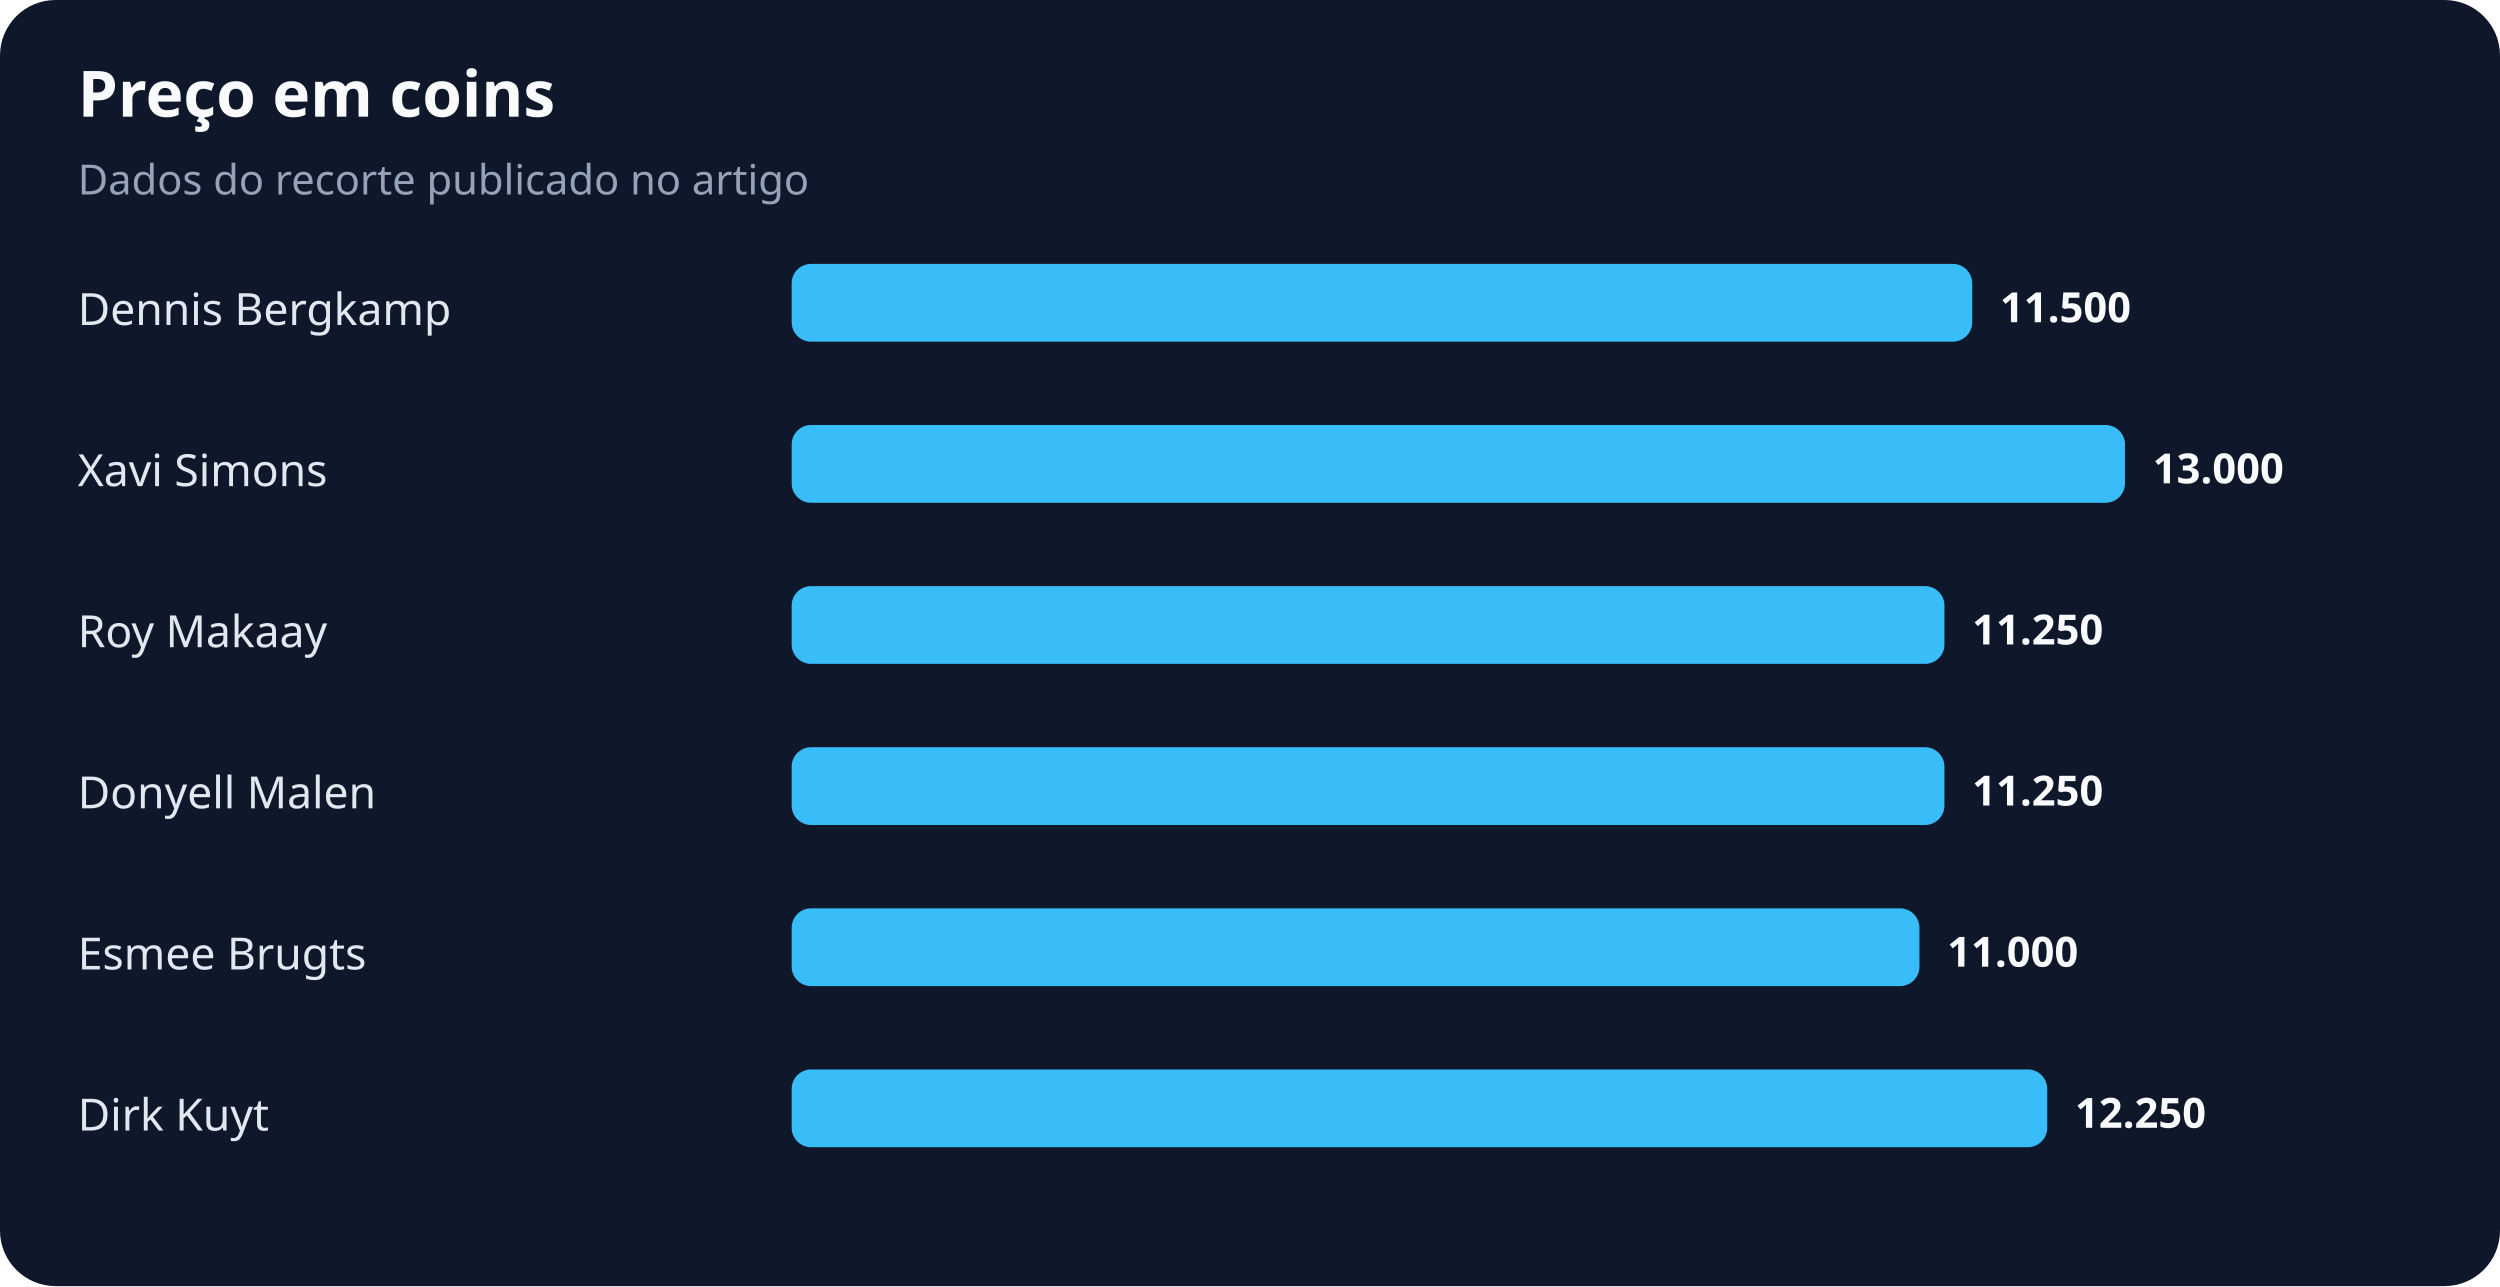
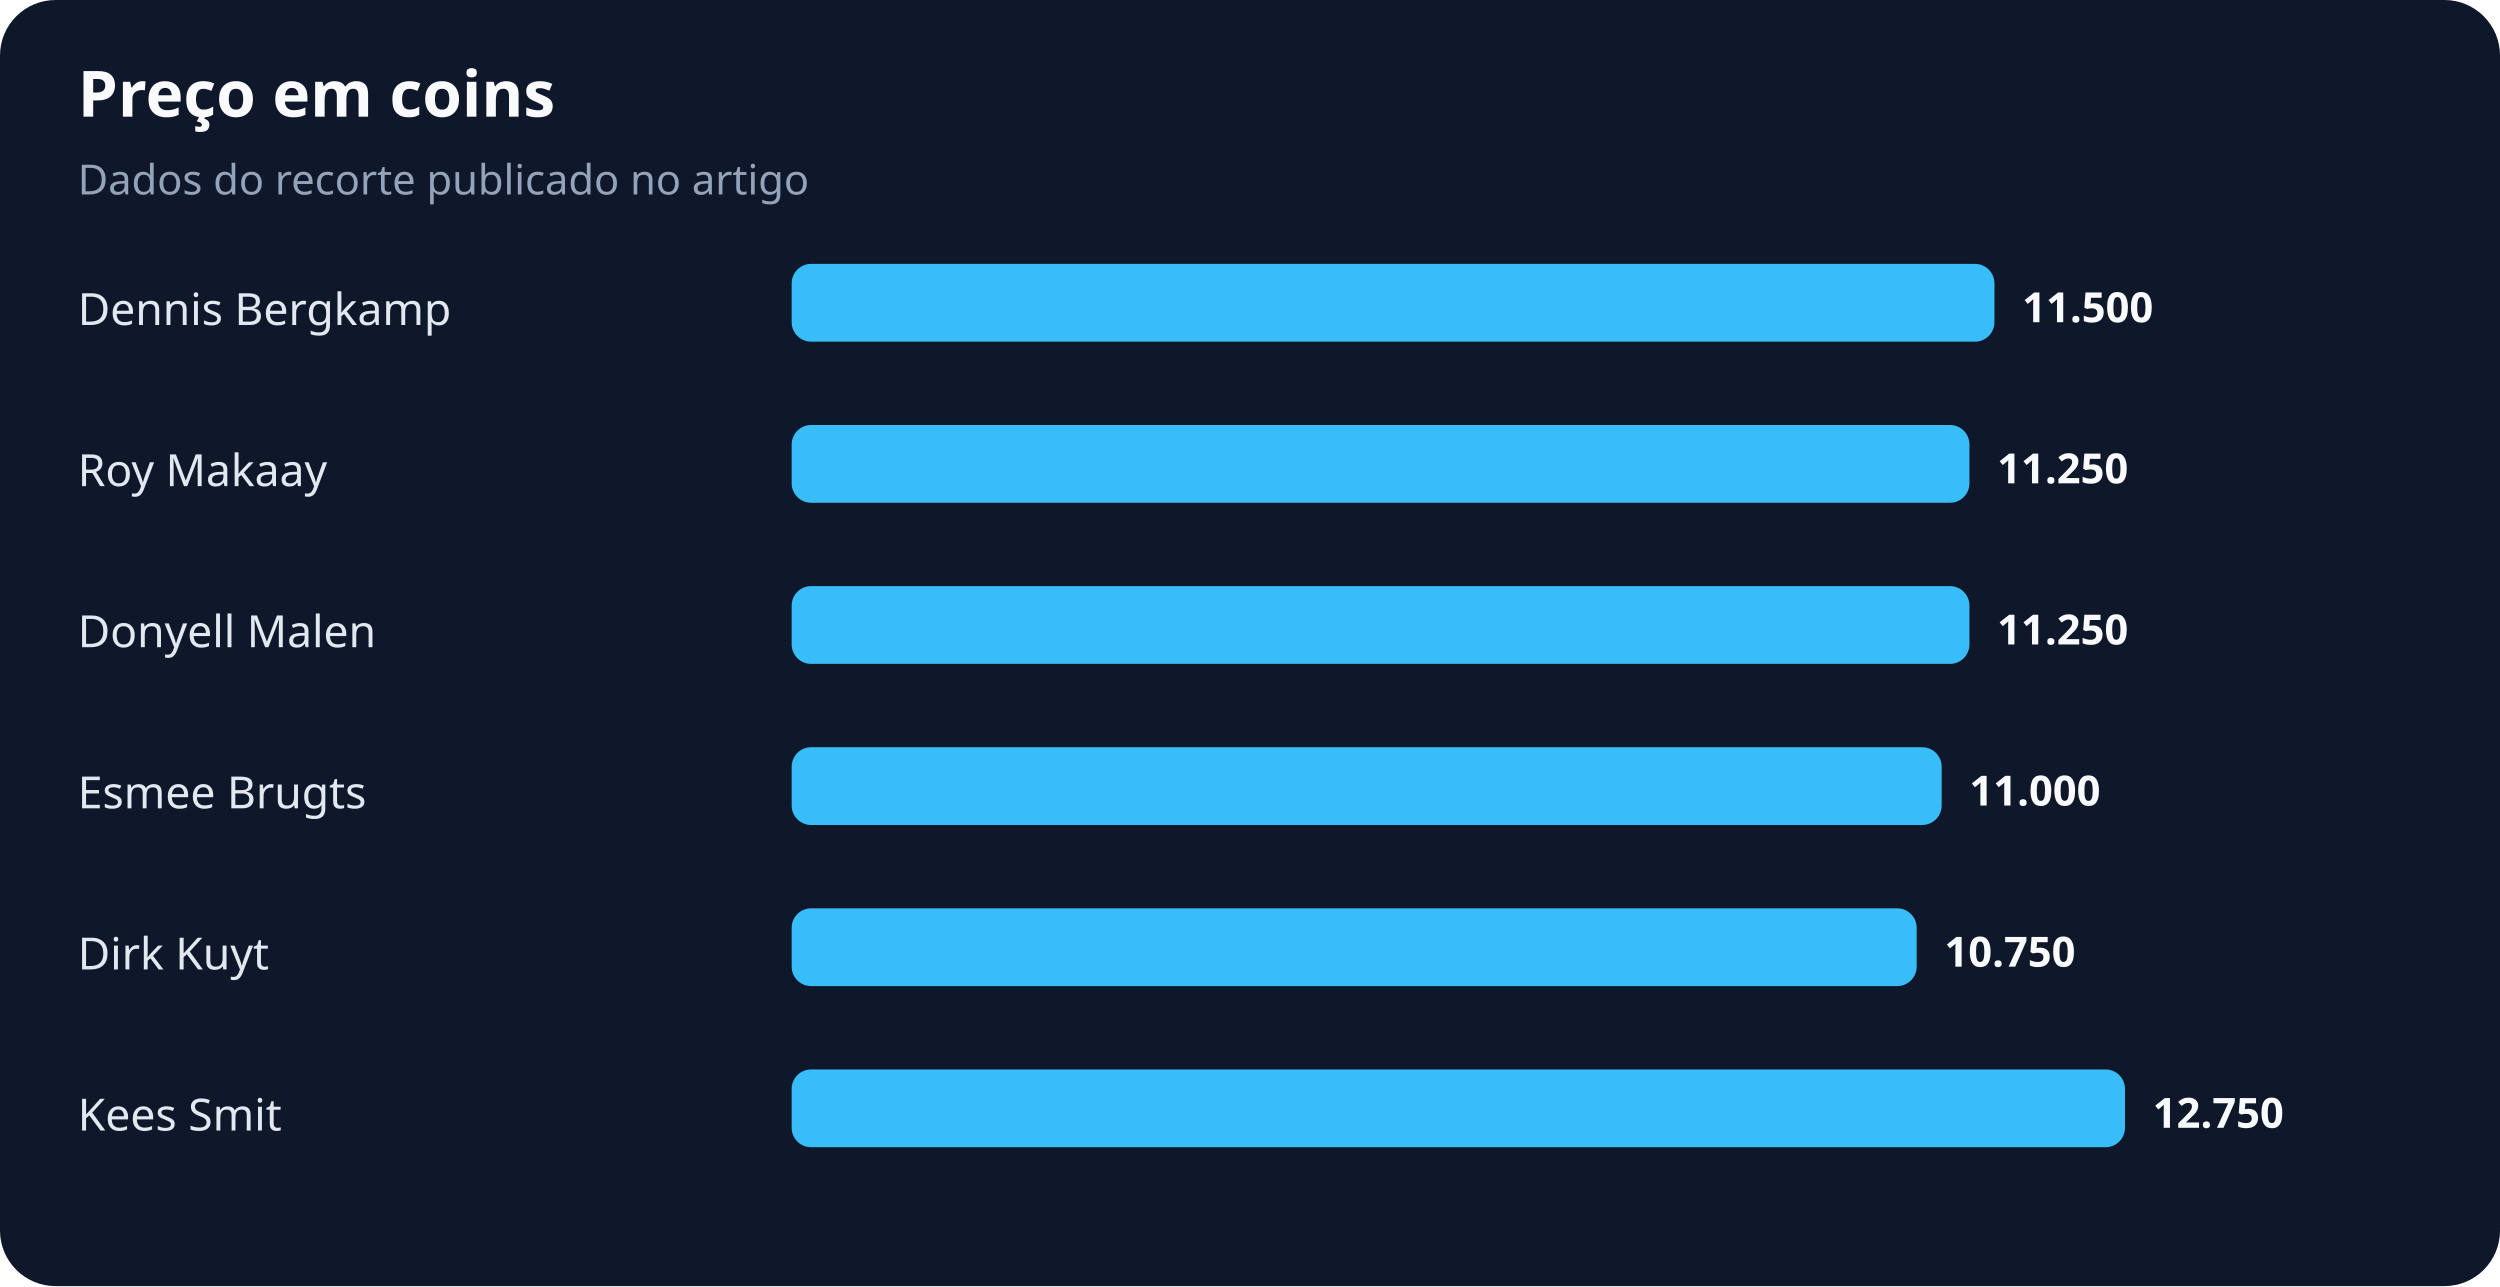
<svg xmlns="http://www.w3.org/2000/svg" width="900" height="463" viewBox="0 0 900 463" role="img" aria-labelledby="title desc">
  <rect width="100%" height="100%" rx="20" fill="#0f172a" />
  <text x="28" y="42" fill="#f8fafc" font-family="system-ui,sans-serif" font-size="23" font-weight="700">Preço em coins</text>
  <text x="28" y="70" fill="#94a3b8" font-family="system-ui,sans-serif" font-size="15">Dados do recorte publicado no artigo</text>
  <text x="28" y="117" fill="#e2e8f0" font-family="system-ui,sans-serif" font-size="16">Dennis Bergkamp</text>
-   <rect x="285" y="95" width="425" height="28" rx="7" fill="#38bdf8" />
-   <text x="720" y="116" fill="#f8fafc" font-family="system-ui,sans-serif" font-size="15" font-weight="700">11.500</text>
-   <text x="28" y="175" fill="#e2e8f0" font-family="system-ui,sans-serif" font-size="16">Xavi Simons</text>
-   <rect x="285" y="153" width="480" height="28" rx="7" fill="#38bdf8" />
-   <text x="775" y="174" fill="#f8fafc" font-family="system-ui,sans-serif" font-size="15" font-weight="700">13.000</text>
-   <text x="28" y="233" fill="#e2e8f0" font-family="system-ui,sans-serif" font-size="16">Roy Makaay</text>
-   <rect x="285" y="211" width="415" height="28" rx="7" fill="#38bdf8" />
-   <text x="710" y="232" fill="#f8fafc" font-family="system-ui,sans-serif" font-size="15" font-weight="700">11.250</text>
-   <text x="28" y="291" fill="#e2e8f0" font-family="system-ui,sans-serif" font-size="16">Donyell Malen</text>
-   <rect x="285" y="269" width="415" height="28" rx="7" fill="#38bdf8" />
-   <text x="710" y="290" fill="#f8fafc" font-family="system-ui,sans-serif" font-size="15" font-weight="700">11.250</text>
-   <text x="28" y="349" fill="#e2e8f0" font-family="system-ui,sans-serif" font-size="16">Esmee Brugts</text>
-   <rect x="285" y="327" width="406" height="28" rx="7" fill="#38bdf8" />
-   <text x="701" y="348" fill="#f8fafc" font-family="system-ui,sans-serif" font-size="15" font-weight="700">11.000</text>
-   <text x="28" y="407" fill="#e2e8f0" font-family="system-ui,sans-serif" font-size="16">Dirk Kuyt</text>
-   <rect x="285" y="385" width="452" height="28" rx="7" fill="#38bdf8" />
-   <text x="747" y="406" fill="#f8fafc" font-family="system-ui,sans-serif" font-size="15" font-weight="700">12.250</text>
+   <rect x="285" y="95" width="433" height="28" rx="7" fill="#38bdf8" />
+   <text x="728" y="116" fill="#f8fafc" font-family="system-ui,sans-serif" font-size="15" font-weight="700">11.500</text>
+   <text x="28" y="175" fill="#e2e8f0" font-family="system-ui,sans-serif" font-size="16">Roy Makaay</text>
+   <rect x="285" y="153" width="424" height="28" rx="7" fill="#38bdf8" />
+   <text x="719" y="174" fill="#f8fafc" font-family="system-ui,sans-serif" font-size="15" font-weight="700">11.250</text>
+   <text x="28" y="233" fill="#e2e8f0" font-family="system-ui,sans-serif" font-size="16">Donyell Malen</text>
+   <rect x="285" y="211" width="424" height="28" rx="7" fill="#38bdf8" />
+   <text x="719" y="232" fill="#f8fafc" font-family="system-ui,sans-serif" font-size="15" font-weight="700">11.250</text>
+   <text x="28" y="291" fill="#e2e8f0" font-family="system-ui,sans-serif" font-size="16">Esmee Brugts</text>
+   <rect x="285" y="269" width="414" height="28" rx="7" fill="#38bdf8" />
+   <text x="709" y="290" fill="#f8fafc" font-family="system-ui,sans-serif" font-size="15" font-weight="700">11.000</text>
+   <text x="28" y="349" fill="#e2e8f0" font-family="system-ui,sans-serif" font-size="16">Dirk Kuyt</text>
+   <rect x="285" y="327" width="405" height="28" rx="7" fill="#38bdf8" />
+   <text x="700" y="348" fill="#f8fafc" font-family="system-ui,sans-serif" font-size="15" font-weight="700">10.750</text>
+   <text x="28" y="407" fill="#e2e8f0" font-family="system-ui,sans-serif" font-size="16">Kees Smit</text>
+   <rect x="285" y="385" width="480" height="28" rx="7" fill="#38bdf8" />
+   <text x="775" y="406" fill="#f8fafc" font-family="system-ui,sans-serif" font-size="15" font-weight="700">12.750</text>
</svg>
